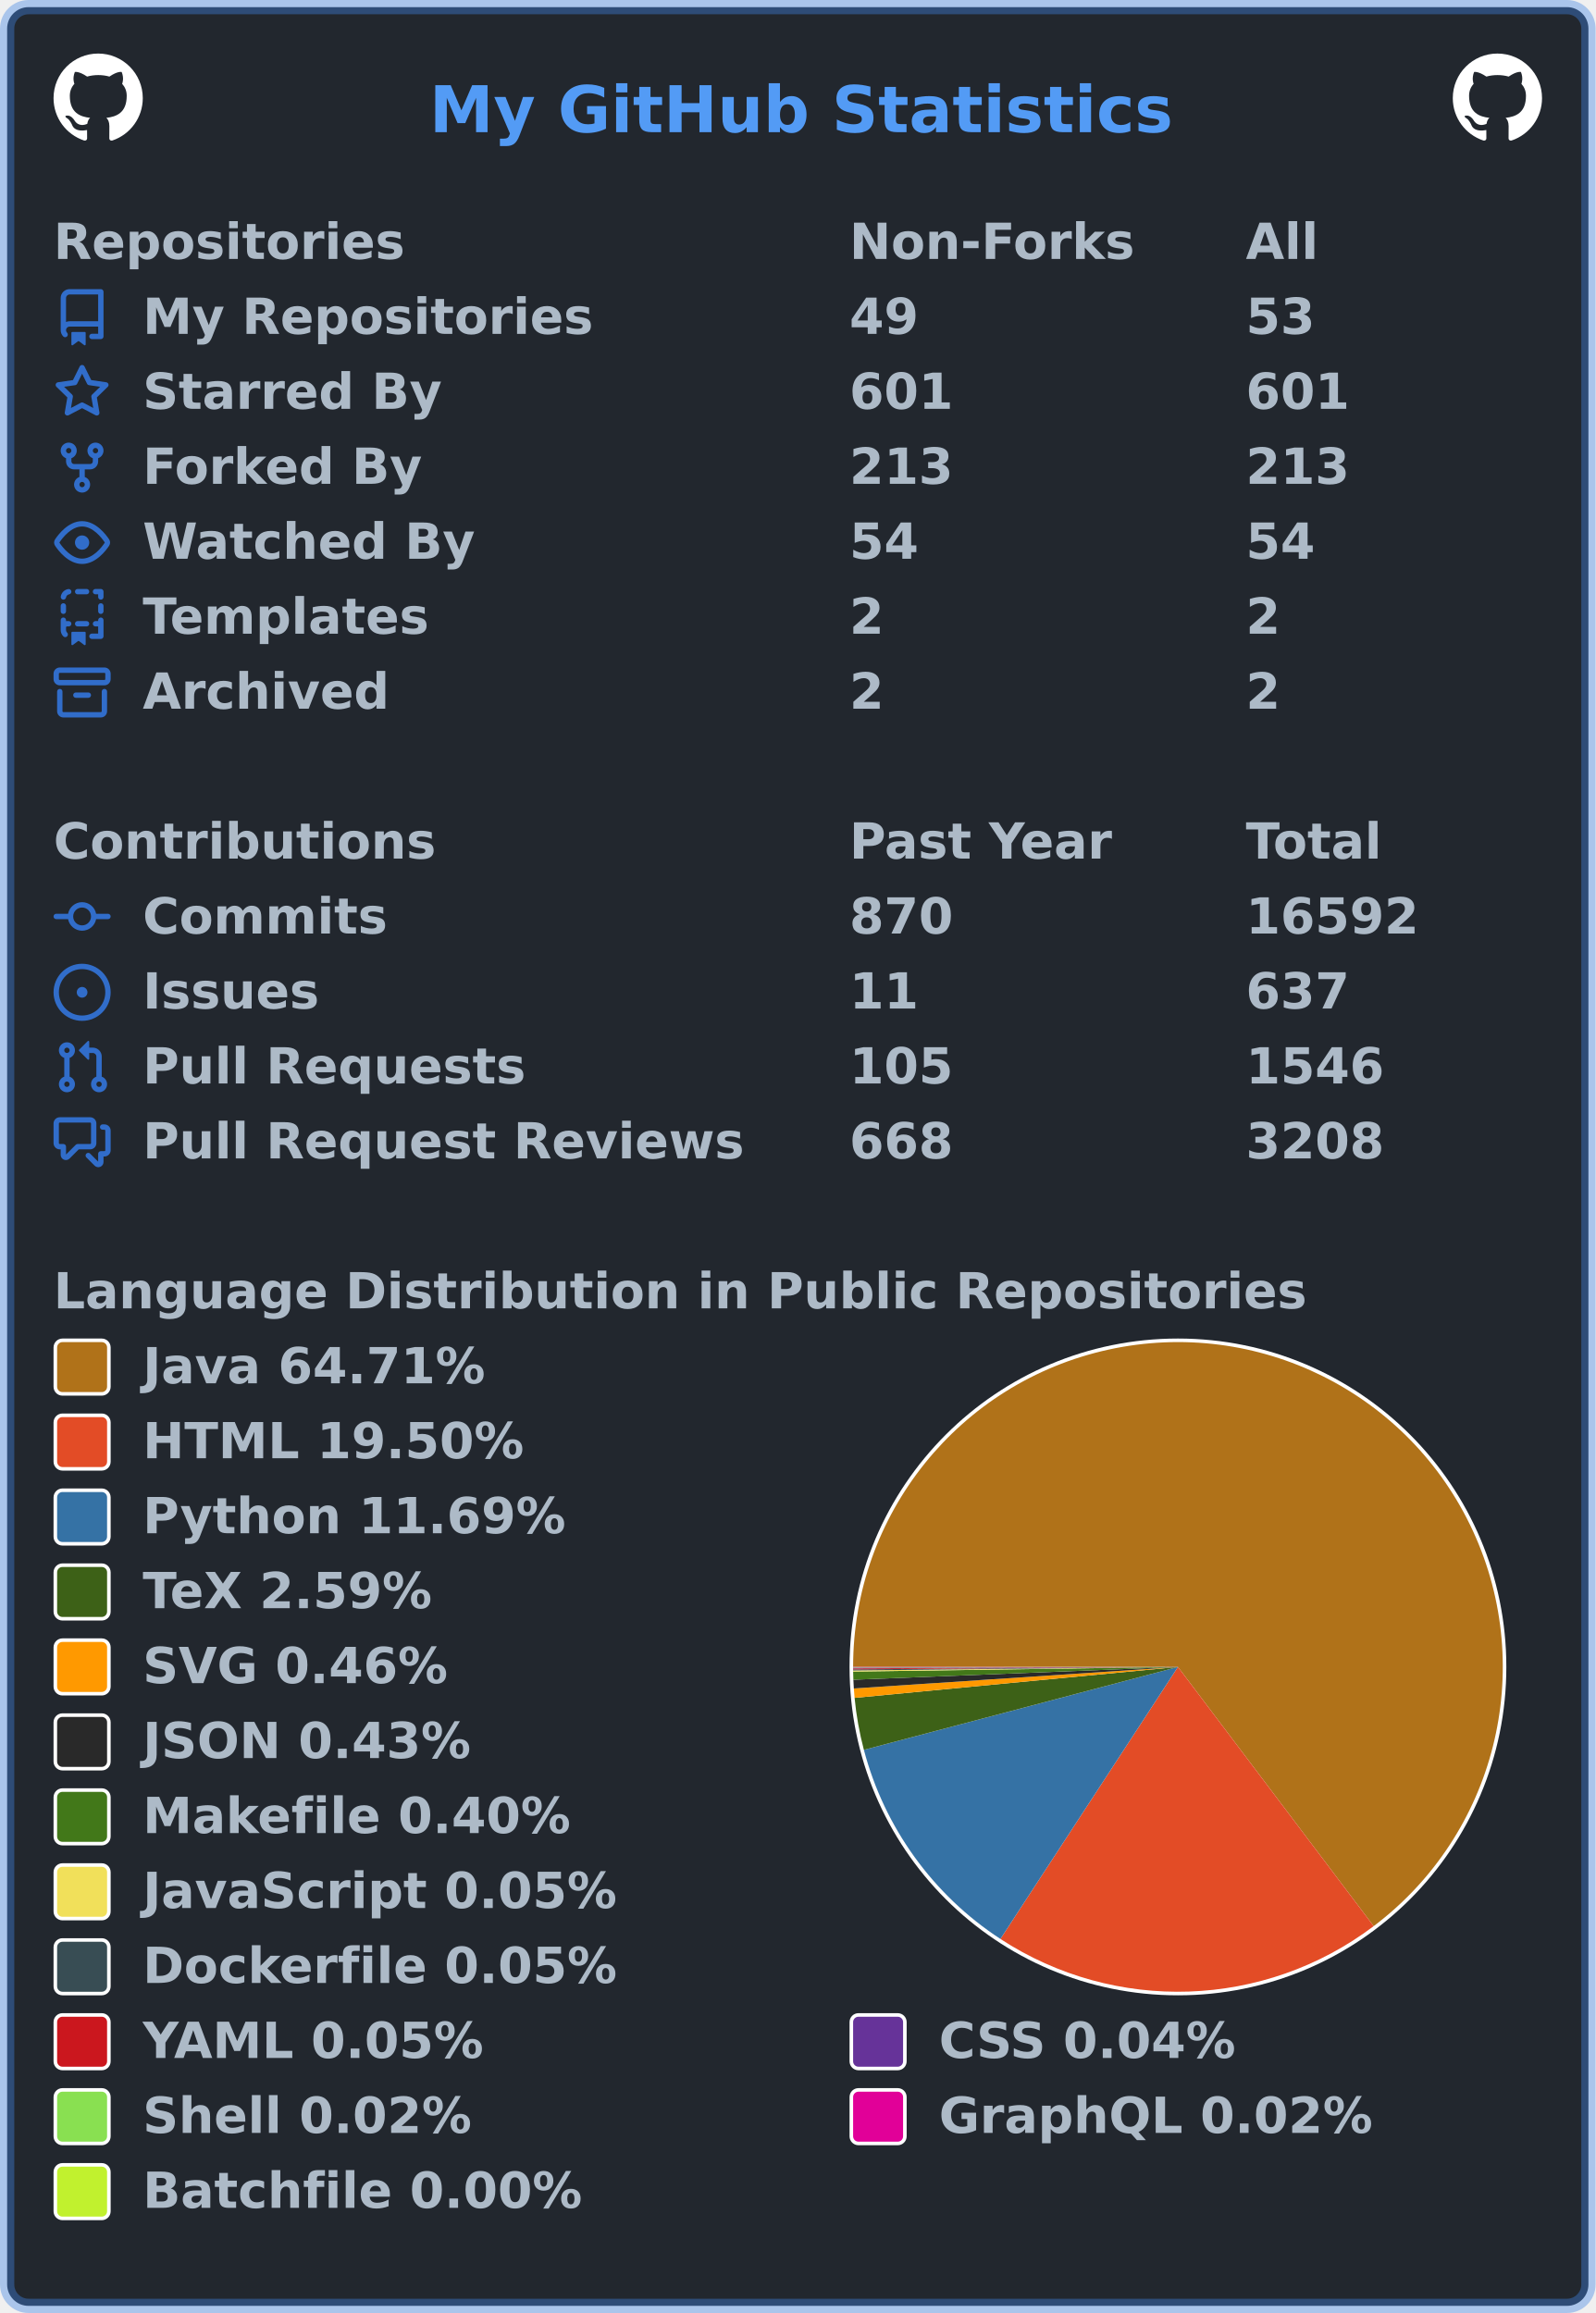
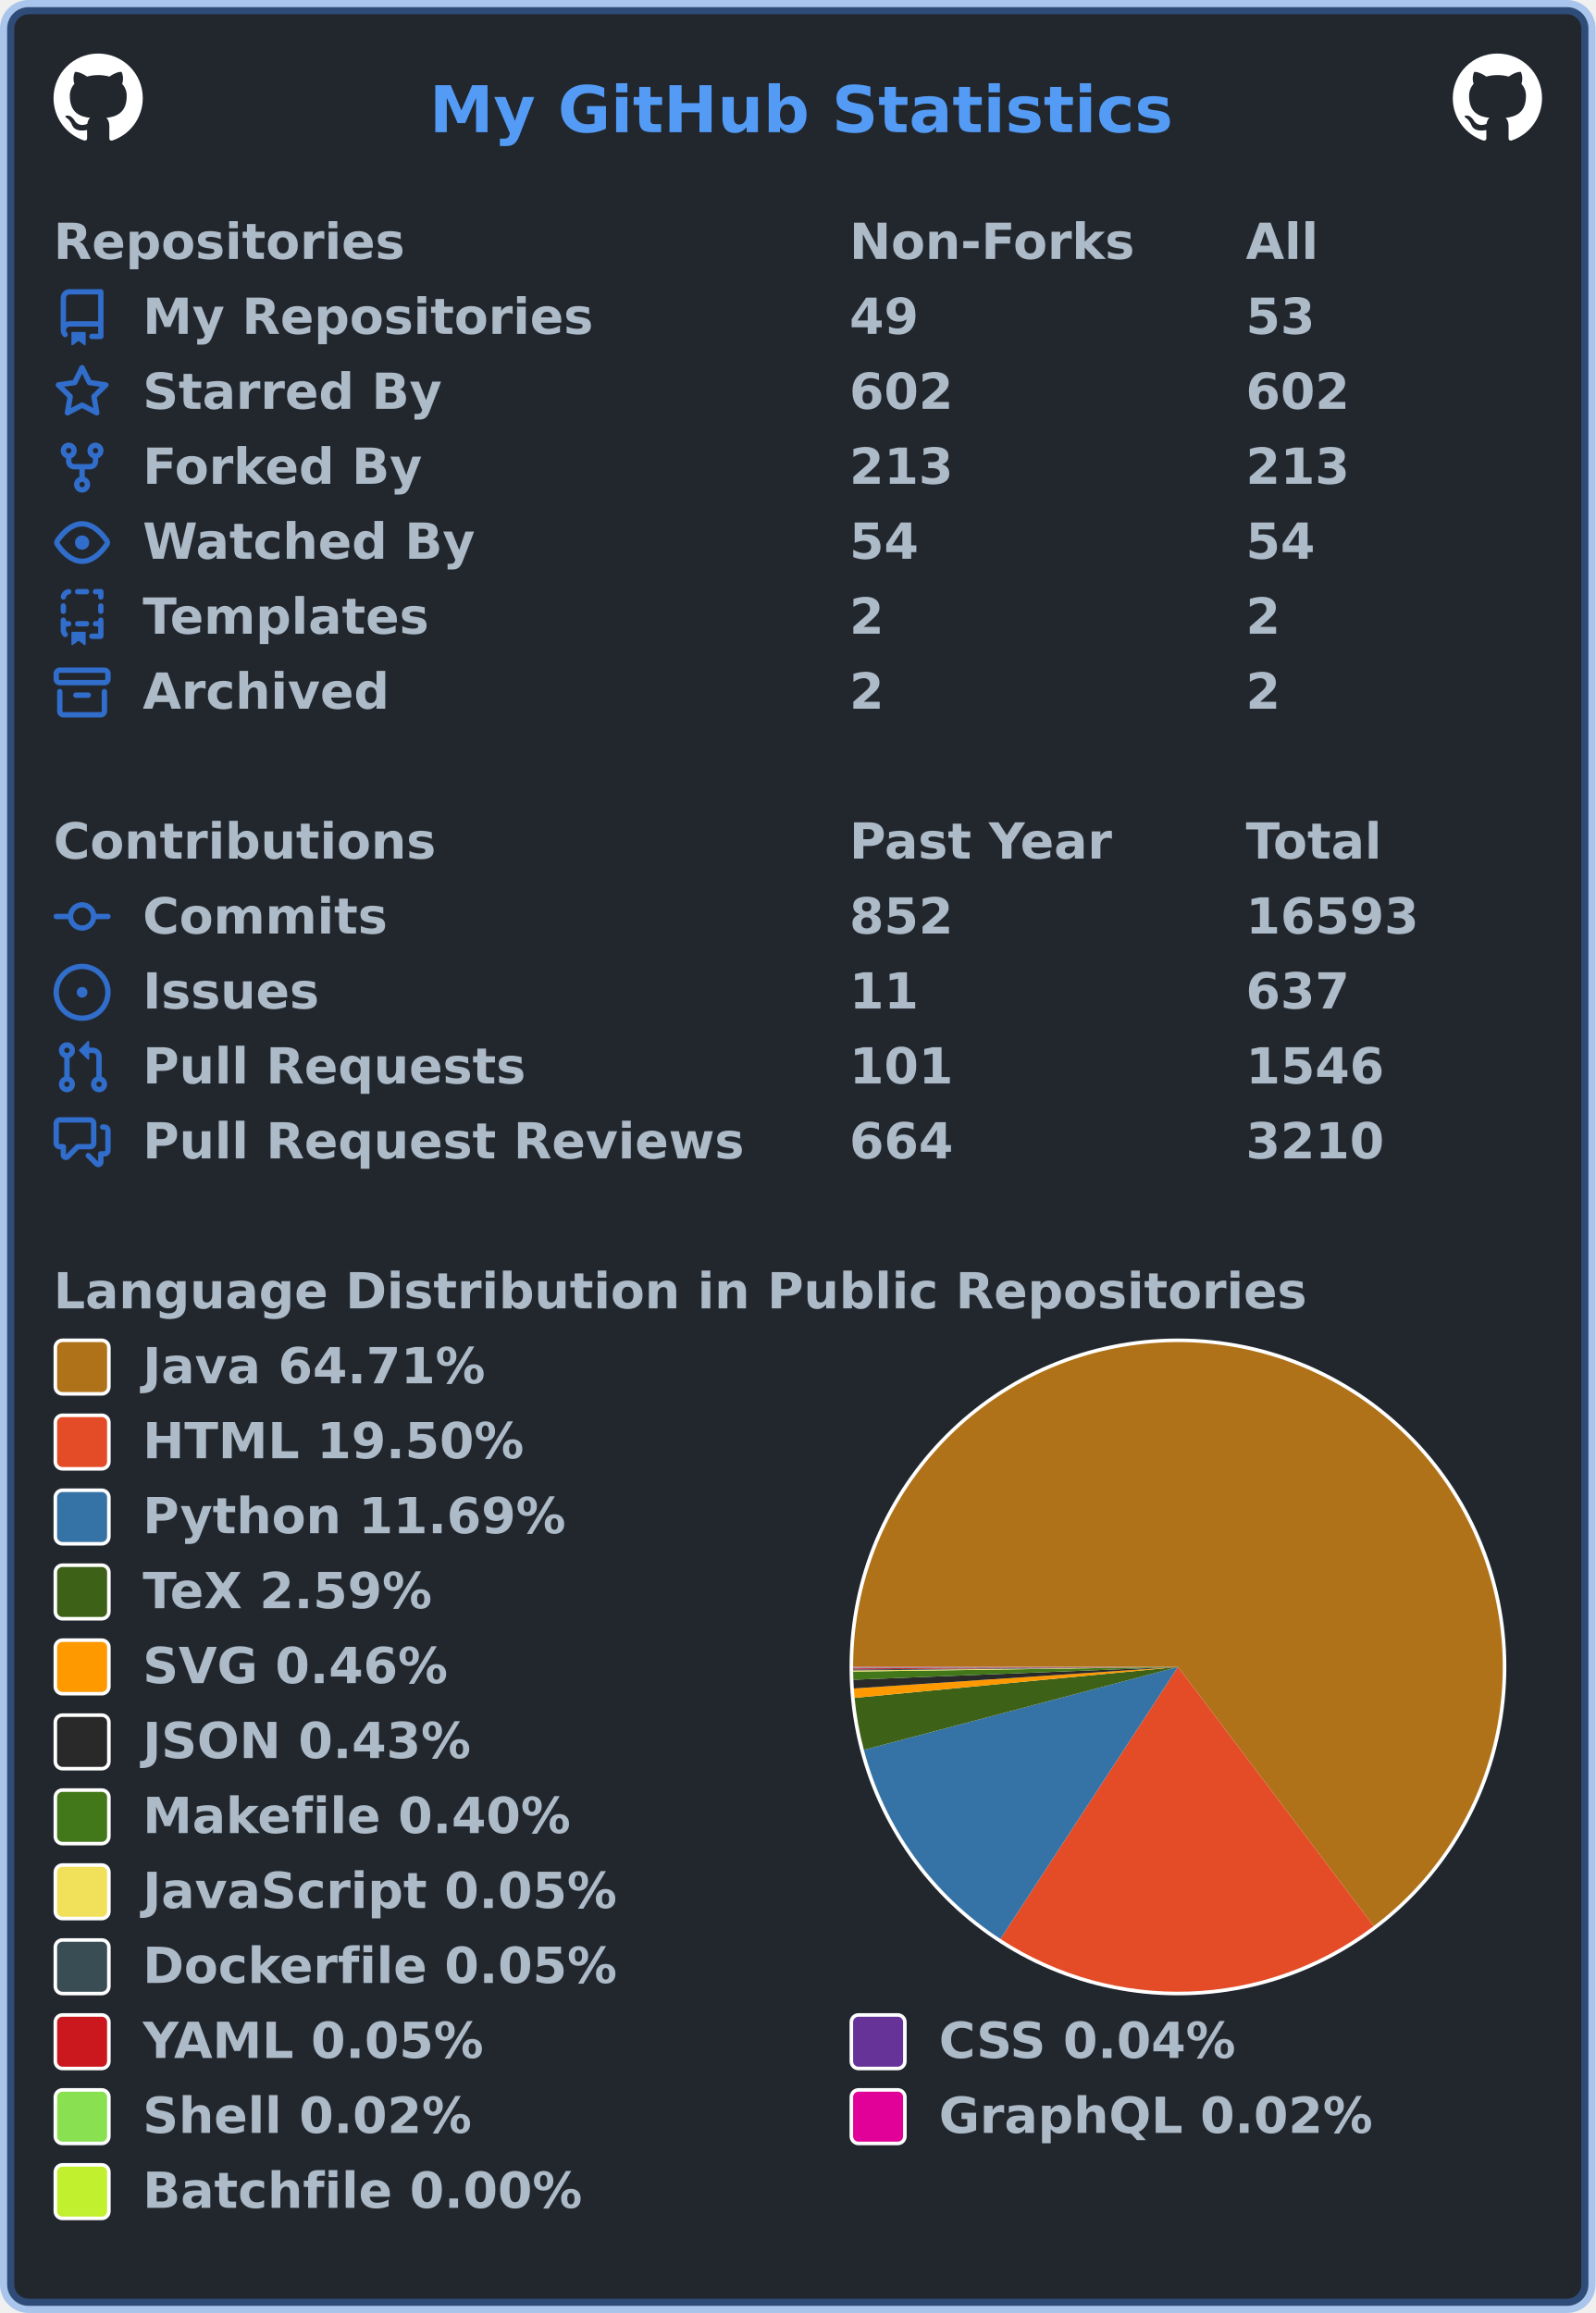
<svg xmlns="http://www.w3.org/2000/svg" width="447" height="648" viewBox="0 0 447 648" lang="en" xml:lang="en">
  <rect x="2" y="2" stroke-width="4" rx="6" width="443" height="644" stroke="rgba(65,132,228,0.4)" fill="#22272e" />
  <g font-weight="600" font-size="110pt" font-family="Verdana,Geneva,DejaVu Sans,sans-serif" text-rendering="geometricPrecision">
    <text x="978" y="301" lengthAdjust="spacingAndGlyphs" textLength="1671" transform="scale(0.123)" fill="#539bf5">My GitHub Statistics</text>
    <svg x="15" y="15" width="25" height="25" viewBox="0 0 16 16">
      <path fill="#ffffff" fill-rule="evenodd" d="M8 0C3.58 0 0 3.58 0 8c0 3.54 2.29 6.53 5.47 7.59.4.07.55-.17.55-.38 0-.19-.01-.82-.01-1.49-2.01.37-2.53-.49-2.69-.94-.09-.23-.48-.94-.82-1.13-.28-.15-.68-.52-.01-.53.63-.01 1.08.58 1.23.82.72 1.21 1.87.87 2.33.66.07-.52.28-.87.51-1.07-1.78-.2-3.64-.89-3.64-3.95 0-.87.31-1.59.82-2.15-.08-.2-.36-1.02.08-2.12 0 0 .67-.21 2.2.82.64-.18 1.32-.27 2-.27.68 0 1.36.09 2 .27 1.53-1.04 2.2-.82 2.2-.82.44 1.1.16 1.92.08 2.12.51.56.82 1.27.82 2.15 0 3.07-1.87 3.75-3.65 3.95.29.25.54.73.54 1.48 0 1.07-.01 1.93-.01 2.2 0 .21.15.46.55.38A8.013 8.013 0 0016 8c0-4.42-3.58-8-8-8z" />
    </svg>
    <svg x="407" y="15" width="25" height="25" viewBox="0 0 16 16">
      <path fill="#ffffff" fill-rule="evenodd" d="M8 0C3.58 0 0 3.58 0 8c0 3.54 2.29 6.53 5.47 7.59.4.07.55-.17.55-.38 0-.19-.01-.82-.01-1.49-2.01.37-2.53-.49-2.69-.94-.09-.23-.48-.94-.82-1.13-.28-.15-.68-.52-.01-.53.63-.01 1.08.58 1.23.82.72 1.21 1.87.87 2.33.66.07-.52.28-.87.51-1.07-1.78-.2-3.64-.89-3.64-3.95 0-.87.31-1.59.82-2.15-.08-.2-.36-1.02.08-2.12 0 0 .67-.21 2.2.82.64-.18 1.32-.27 2-.27.68 0 1.36.09 2 .27 1.53-1.04 2.2-.82 2.2-.82.44 1.1.16 1.92.08 2.12.51.56.82 1.27.82 2.15 0 3.07-1.87 3.75-3.65 3.95.29.25.54.73.54 1.48 0 1.07-.01 1.93-.01 2.2 0 .21.15.46.55.38A8.013 8.013 0 0016 8c0-4.42-3.58-8-8-8z" />
    </svg>
    <g transform="translate(0, 60)" fill="#adbac7">
      <g transform="translate(15, 0)">
        <g transform="scale(0.095)">
          <text x="0" y="132" textLength="1020" lengthAdjust="spacingAndGlyphs">Repositories</text>
          <text x="2347" y="132" textLength="832" lengthAdjust="spacingAndGlyphs">Non-Forks</text>
          <text x="3516" y="132" textLength="206" lengthAdjust="spacingAndGlyphs">All</text>
        </g>
      </g>
      <g transform="translate(15, 21)">
        <path fill="#316dca" fill-rule="evenodd" d="M2 2.5A2.5 2.5 0 014.5 0h8.75a.75.75 0 01.75.75v12.5a.75.75 0 01-.75.75h-2.5a.75.75 0 110-1.5h1.75v-2h-8a1 1 0 00-.714 1.7.75.75 0 01-1.072 1.05A2.495 2.495 0 012 11.5v-9zm10.5-1V9h-8c-.356 0-.694.074-1 .208V2.5a1 1 0 011-1h8zM5 12.25v3.25a.25.25 0 00.4.2l1.45-1.087a.25.25 0 01.3 0L8.6 15.7a.25.25 0 00.4-.2v-3.25a.25.25 0 00-.25-.25h-3.5a.25.25 0 00-.25.25z" />
        <g transform="scale(0.095)">
          <text lengthAdjust="spacingAndGlyphs" textLength="1312" x="263" y="132">My Repositories</text>
          <text lengthAdjust="spacingAndGlyphs" textLength="210" x="2347" y="132">49</text>
          <text lengthAdjust="spacingAndGlyphs" textLength="210" x="3516" y="132">53</text>
        </g>
      </g>
      <g transform="translate(15, 42)">
        <path fill="#316dca" fill-rule="evenodd" d="M8 .25a.75.75 0 01.673.418l1.882 3.815 4.21.612a.75.75 0 01.416 1.279l-3.046 2.97.719 4.192a.75.75 0 01-1.088.791L8 12.347l-3.766 1.98a.75.75 0 01-1.088-.79l.72-4.194L.818 6.374a.75.75 0 01.416-1.28l4.21-.611L7.327.668A.75.75 0 018 .25zm0 2.445L6.615 5.5a.75.75 0 01-.564.41l-3.097.45 2.24 2.184a.75.75 0 01.216.664l-.528 3.084 2.769-1.456a.75.75 0 01.698 0l2.77 1.456-.53-3.084a.75.75 0 01.216-.664l2.24-2.183-3.096-.45a.75.75 0 01-.564-.41L8 2.694v.001z" />
        <g transform="scale(0.095)">
          <text lengthAdjust="spacingAndGlyphs" textLength="874" x="263" y="132">Starred By</text>
-           <text lengthAdjust="spacingAndGlyphs" textLength="315" x="2347" y="132">601</text>
-           <text lengthAdjust="spacingAndGlyphs" textLength="315" x="3516" y="132">601</text>
+           <text lengthAdjust="spacingAndGlyphs" textLength="315" x="2347" y="132">602</text>
+           <text lengthAdjust="spacingAndGlyphs" textLength="315" x="3516" y="132">602</text>
        </g>
      </g>
      <g transform="translate(15, 63)">
        <path fill="#316dca" fill-rule="evenodd" d="M5 3.25a.75.75 0 11-1.5 0 .75.75 0 011.5 0zm0 2.122a2.25 2.25 0 10-1.5 0v.878A2.25 2.25 0 005.75 8.5h1.5v2.128a2.251 2.251 0 101.5 0V8.5h1.5a2.25 2.25 0 002.25-2.25v-.878a2.25 2.25 0 10-1.5 0v.878a.75.75 0 01-.75.75h-4.5A.75.75 0 015 6.25v-.878zm3.75 7.378a.75.75 0 11-1.5 0 .75.75 0 011.5 0zm3-8.75a.75.75 0 100-1.5.75.75 0 000 1.5z" />
        <g transform="scale(0.095)">
          <text lengthAdjust="spacingAndGlyphs" textLength="828" x="263" y="132">Forked By</text>
          <text lengthAdjust="spacingAndGlyphs" textLength="315" x="2347" y="132">213</text>
          <text lengthAdjust="spacingAndGlyphs" textLength="315" x="3516" y="132">213</text>
        </g>
      </g>
      <g transform="translate(15, 84)">
        <path fill="#316dca" fill-rule="evenodd" d="M1.679 7.932c.412-.621 1.242-1.75 2.366-2.717C5.175 4.242 6.527 3.5 8 3.5c1.473 0 2.824.742 3.955 1.715 1.124.967 1.954 2.096 2.366 2.717a.119.119 0 010 .136c-.412.621-1.242 1.75-2.366 2.717C10.825 11.758 9.473 12.5 8 12.5c-1.473 0-2.824-.742-3.955-1.715C2.92 9.818 2.09 8.69 1.679 8.068a.119.119 0 010-.136zM8 2c-1.981 0-3.67.992-4.933 2.078C1.797 5.169.88 6.423.43 7.1a1.619 1.619 0 000 1.798c.45.678 1.367 1.932 2.637 3.024C4.329 13.008 6.019 14 8 14c1.981 0 3.67-.992 4.933-2.078 1.27-1.091 2.187-2.345 2.637-3.023a1.619 1.619 0 000-1.798c-.45-.678-1.367-1.932-2.637-3.023C11.671 2.992 9.981 2 8 2zm0 8a2 2 0 100-4 2 2 0 000 4z" />
        <g transform="scale(0.095)">
          <text lengthAdjust="spacingAndGlyphs" textLength="993" x="263" y="132">Watched By</text>
          <text lengthAdjust="spacingAndGlyphs" textLength="210" x="2347" y="132">54</text>
          <text lengthAdjust="spacingAndGlyphs" textLength="210" x="3516" y="132">54</text>
        </g>
      </g>
      <g transform="translate(15, 105)">
        <path fill="#316dca" fill-rule="evenodd" d="M6 .75A.75.75 0 016.75 0h2.5a.75.75 0 010 1.5h-2.5A.75.75 0 016 .75zm5 0a.75.75 0 01.75-.75h1.5a.75.75 0 01.75.75v1.5a.75.75 0 01-1.5 0V1.5h-.75A.75.75 0 0111 .75zM4.992.662a.75.75 0 01-.636.848c-.436.063-.783.41-.846.846a.75.75 0 01-1.485-.212A2.501 2.501 0 014.144.025a.75.75 0 01.848.637zM2.75 4a.75.75 0 01.75.75v1.5a.75.75 0 01-1.5 0v-1.5A.75.75 0 012.75 4zm10.5 0a.75.75 0 01.75.75v1.5a.75.75 0 01-1.5 0v-1.5a.75.75 0 01.75-.75zM2.75 8a.75.75 0 01.75.75v.268A1.72 1.72 0 013.75 9h.5a.75.75 0 010 1.5h-.5a.25.25 0 00-.25.25v.75c0 .28.114.532.3.714a.75.75 0 01-1.05 1.072A2.495 2.495 0 012 11.5V8.75A.75.75 0 012.75 8zm10.5 0a.75.75 0 01.75.75v4.5a.75.75 0 01-.75.75h-2.5a.75.75 0 010-1.5h1.75v-2h-.75a.75.75 0 010-1.5h.75v-.25a.75.75 0 01.75-.75zM6 9.75A.75.75 0 016.75 9h2.5a.75.75 0 010 1.5h-2.5A.75.75 0 016 9.75zm-1 2.5v3.25a.25.25 0 00.4.2l1.45-1.087a.25.25 0 01.3 0L8.6 15.7a.25.25 0 00.4-.2v-3.25a.25.25 0 00-.25-.25h-3.5a.25.25 0 00-.25.25z" />
        <g transform="scale(0.095)">
          <text lengthAdjust="spacingAndGlyphs" textLength="868" x="263" y="132">Templates</text>
          <text lengthAdjust="spacingAndGlyphs" textLength="105" x="2347" y="132">2</text>
          <text lengthAdjust="spacingAndGlyphs" textLength="105" x="3516" y="132">2</text>
        </g>
      </g>
      <g transform="translate(15, 126)">
        <path fill="#316dca" fill-rule="evenodd" d="M1.75 2.5a.25.25 0 00-.25.25v1.5c0 .138.112.25.25.25h12.5a.25.25 0 00.25-.25v-1.5a.25.25 0 00-.25-.25H1.75zM0 2.75C0 1.784.784 1 1.75 1h12.5c.966 0 1.75.784 1.75 1.75v1.5A1.75 1.75 0 0114.25 6H1.75A1.75 1.75 0 010 4.25v-1.5zM1.75 7a.75.75 0 01.75.75v5.5c0 .138.112.25.25.25h10.5a.25.25 0 00.25-.25v-5.5a.75.75 0 111.5 0v5.5A1.75 1.75 0 0113.25 15H2.75A1.75 1.75 0 011 13.25v-5.5A.75.75 0 011.75 7zm4.5 1a.75.75 0 000 1.5h3.5a.75.75 0 100-1.5h-3.5z" />
        <g transform="scale(0.095)">
          <text lengthAdjust="spacingAndGlyphs" textLength="726" x="263" y="132">Archived</text>
          <text lengthAdjust="spacingAndGlyphs" textLength="105" x="2347" y="132">2</text>
          <text lengthAdjust="spacingAndGlyphs" textLength="105" x="3516" y="132">2</text>
        </g>
      </g>
    </g>
    <g transform="translate(0, 228)" fill="#adbac7">
      <g transform="translate(15, 0)">
        <g transform="scale(0.095)">
          <text x="0" y="132" textLength="1112" lengthAdjust="spacingAndGlyphs">Contributions</text>
          <text x="2347" y="132" textLength="774" lengthAdjust="spacingAndGlyphs">Past Year</text>
          <text x="3516" y="132" textLength="414" lengthAdjust="spacingAndGlyphs">Total</text>
        </g>
      </g>
      <g transform="translate(15, 21)">
        <path fill="#316dca" fill-rule="evenodd" d="M10.5 7.75a2.5 2.5 0 11-5 0 2.5 2.5 0 015 0zm1.43.75a4.002 4.002 0 01-7.86 0H.75a.75.75 0 110-1.5h3.32a4.001 4.001 0 017.86 0h3.32a.75.75 0 110 1.5h-3.32z" />
        <g transform="scale(0.095)">
          <text lengthAdjust="spacingAndGlyphs" textLength="734" x="263" y="132">Commits</text>
-           <text lengthAdjust="spacingAndGlyphs" textLength="315" x="2347" y="132">870</text>
-           <text lengthAdjust="spacingAndGlyphs" textLength="525" x="3516" y="132">16592</text>
+           <text lengthAdjust="spacingAndGlyphs" textLength="315" x="2347" y="132">852</text>
+           <text lengthAdjust="spacingAndGlyphs" textLength="525" x="3516" y="132">16593</text>
        </g>
      </g>
      <g transform="translate(15, 42)">
        <path fill="#316dca" d="M8 9.5a1.5 1.5 0 100-3 1.5 1.5 0 000 3z" />
        <path fill="#316dca" fill-rule="evenodd" d="M8 0a8 8 0 100 16A8 8 0 008 0zM1.5 8a6.5 6.5 0 1113 0 6.5 6.5 0 01-13 0z" />
        <g transform="scale(0.095)">
          <text lengthAdjust="spacingAndGlyphs" textLength="512" x="263" y="132">Issues</text>
          <text lengthAdjust="spacingAndGlyphs" textLength="210" x="2347" y="132">11</text>
          <text lengthAdjust="spacingAndGlyphs" textLength="315" x="3516" y="132">637</text>
        </g>
      </g>
      <g transform="translate(15, 63)">
        <path fill="#316dca" fill-rule="evenodd" d="M7.177 3.073L9.573.677A.25.25 0 0110 .854v4.792a.25.25 0 01-.427.177L7.177 3.427a.25.25 0 010-.354zM3.75 2.5a.75.75 0 100 1.5.75.75 0 000-1.5zm-2.25.75a2.25 2.25 0 113 2.122v5.256a2.251 2.251 0 11-1.5 0V5.372A2.25 2.25 0 011.5 3.25zM11 2.5h-1V4h1a1 1 0 011 1v5.628a2.251 2.251 0 101.5 0V5A2.5 2.5 0 0011 2.5zm1 10.25a.75.75 0 111.5 0 .75.75 0 01-1.5 0zM3.75 12a.75.75 0 100 1.5.75.75 0 000-1.5z" />
        <g transform="scale(0.095)">
          <text lengthAdjust="spacingAndGlyphs" textLength="1113" x="263" y="132">Pull Requests</text>
-           <text lengthAdjust="spacingAndGlyphs" textLength="315" x="2347" y="132">105</text>
+           <text lengthAdjust="spacingAndGlyphs" textLength="315" x="2347" y="132">101</text>
          <text lengthAdjust="spacingAndGlyphs" textLength="420" x="3516" y="132">1546</text>
        </g>
      </g>
      <g transform="translate(15, 84)">
        <path fill="#316dca" fill-rule="evenodd" d="M1.5 2.75a.25.25 0 01.25-.25h8.5a.25.25 0 01.25.25v5.5a.25.25 0 01-.25.25h-3.5a.75.75 0 00-.53.22L3.5 11.44V9.25a.75.75 0 00-.75-.75h-1a.25.25 0 01-.25-.25v-5.5zM1.75 1A1.75 1.75 0 000 2.75v5.5C0 9.216.784 10 1.75 10H2v1.543a1.457 1.457 0 002.487 1.03L7.061 10h3.189A1.75 1.75 0 0012 8.25v-5.5A1.75 1.75 0 0010.25 1h-8.5zM14.5 4.75a.25.25 0 00-.25-.25h-.5a.75.75 0 110-1.5h.5c.966 0 1.75.784 1.75 1.75v5.5A1.75 1.75 0 0114.25 12H14v1.543a1.457 1.457 0 01-2.487 1.03L9.22 12.28a.75.75 0 111.06-1.06l2.22 2.22v-2.19a.75.75 0 01.75-.75h1a.25.25 0 00.25-.25v-5.5z" />
        <g transform="scale(0.095)">
          <text lengthAdjust="spacingAndGlyphs" textLength="1762" x="263" y="132">Pull Request Reviews</text>
-           <text lengthAdjust="spacingAndGlyphs" textLength="315" x="2347" y="132">668</text>
-           <text lengthAdjust="spacingAndGlyphs" textLength="420" x="3516" y="132">3208</text>
+           <text lengthAdjust="spacingAndGlyphs" textLength="315" x="2347" y="132">664</text>
+           <text lengthAdjust="spacingAndGlyphs" textLength="420" x="3516" y="132">3210</text>
        </g>
      </g>
    </g>
    <g transform="translate(0, 354)" fill="#adbac7">
      <g transform="translate(15, 0)">
        <g transform="scale(0.095)">
          <text x="0" y="132" textLength="3652" lengthAdjust="spacingAndGlyphs">Language Distribution in Public Repositories</text>
        </g>
      </g>
      <g transform="translate(238, 21)">
        <circle cx="92" cy="92" r="92" fill="#ffffff" />
      </g>
      <g transform="translate(239, 22)">
        <g>
          <path fill-rule="evenodd" fill="#b07219" d="M 0.0,91 A 91 91 0 1 1 145.839 163.62 L 91,91 Z" />
          <path fill-rule="evenodd" fill="#e34c26" d="M 145.839,163.62 A 91 91 0 0 1 41.26 167.203 L 91,91 Z" />
          <path fill-rule="evenodd" fill="#3572A5" d="M 41.26,167.203 A 91 91 0 0 1 3.016 114.233 L 91,91 Z" />
          <path fill-rule="evenodd" fill="#3D6117" d="M 3.016,114.233 A 91 91 0 0 1 0.414 99.67 L 91,91 Z" />
          <path fill-rule="evenodd" fill="#ff9900" d="M 0.414,99.67 A 91 91 0 0 1 0.201 97.039 L 91,91 Z" />
          <path fill-rule="evenodd" fill="#292929" d="M 0.201,97.039 A 91 91 0 0 1 0.071 94.585 L 91,91 Z" />
          <path fill-rule="evenodd" fill="#427819" d="M 0.071,94.585 A 91 91 0 0 1 0.009 92.305 L 91,91 Z" />
          <path fill-rule="evenodd" fill="#f1e05a" d="M 0.009,92.305 A 91 91 0 0 1 0.005 91.993 L 91,91 Z" />
          <path fill-rule="evenodd" fill="#384d54" d="M 0.005,91.993 A 91 91 0 0 1 0.003 91.69 L 91,91 Z" />
          <path fill-rule="evenodd" fill="#cb171e" d="M 0.003,91.69 A 91 91 0 0 1 0.001 91.411 L 91,91 Z" />
          <path fill-rule="evenodd" fill="#663399" d="M 0.001,91.411 A 91 91 0 0 1 0 91.195 L 91,91 Z" />
          <path fill-rule="evenodd" fill="#89e051" d="M 0,91.195 A 91 91 0 0 1 5.291554870723303e-05 91.098 L 91,91 Z" />
          <path fill-rule="evenodd" fill="#e10098" d="M 5.291554870723303e-05,91.098 A 91 91 0 0 1 1.3802505804960674e-07 91.005 L 91,91 Z" />
          <path fill-rule="evenodd" fill="#C1F12E" d="M 1.3802505804960674e-07,91.005 A 91 91 0 0 1 0.0 91 L 91,91 Z" />
          <animateTransform attributeName="transform" attributeType="XML" type="rotate" from="0 91 91" to="360 91 91" dur="10s" repeatCount="indefinite" />
        </g>
      </g>
      <g transform="translate(15, 21)">
        <rect x="0.5" y="0.5" rx="2" width="15" height="15" fill="#b07219" stroke-width="1" stroke="#ffffff" />
        <text transform="scale(0.095)" x="263" y="132" textLength="1038" lengthAdjust="spacingAndGlyphs">Java 64.71%</text>
      </g>
      <g transform="translate(15, 42)">
        <rect x="0.5" y="0.5" rx="2" width="15" height="15" fill="#e34c26" stroke-width="1" stroke="#ffffff" />
        <text transform="scale(0.095)" x="263" y="132" textLength="1142" lengthAdjust="spacingAndGlyphs">HTML 19.50%</text>
      </g>
      <g transform="translate(15, 63)">
        <rect x="0.5" y="0.5" rx="2" width="15" height="15" fill="#3572A5" stroke-width="1" stroke="#ffffff" />
        <text transform="scale(0.095)" x="263" y="132" textLength="1254" lengthAdjust="spacingAndGlyphs">Python 11.69%</text>
      </g>
      <g transform="translate(15, 84)">
        <rect x="0.5" y="0.5" rx="2" width="15" height="15" fill="#3D6117" stroke-width="1" stroke="#ffffff" />
        <text transform="scale(0.095)" x="263" y="132" textLength="894" lengthAdjust="spacingAndGlyphs">TeX 2.59%</text>
      </g>
      <g transform="translate(15, 105)">
        <rect x="0.5" y="0.5" rx="2" width="15" height="15" fill="#ff9900" stroke-width="1" stroke="#ffffff" />
        <text transform="scale(0.095)" x="263" y="132" textLength="922" lengthAdjust="spacingAndGlyphs">SVG 0.46%</text>
      </g>
      <g transform="translate(15, 126)">
        <rect x="0.5" y="0.5" rx="2" width="15" height="15" fill="#292929" stroke-width="1" stroke="#ffffff" />
        <text transform="scale(0.095)" x="263" y="132" textLength="993" lengthAdjust="spacingAndGlyphs">JSON 0.43%</text>
      </g>
      <g transform="translate(15, 147)">
        <rect x="0.5" y="0.5" rx="2" width="15" height="15" fill="#427819" stroke-width="1" stroke="#ffffff" />
        <text transform="scale(0.095)" x="263" y="132" textLength="1272" lengthAdjust="spacingAndGlyphs">Makefile 0.40%</text>
      </g>
      <g transform="translate(15, 168)">
        <rect x="0.5" y="0.5" rx="2" width="15" height="15" fill="#f1e05a" stroke-width="1" stroke="#ffffff" />
        <text transform="scale(0.095)" x="263" y="132" textLength="1412" lengthAdjust="spacingAndGlyphs">JavaScript 0.05%</text>
      </g>
      <g transform="translate(15, 189)">
        <rect x="0.5" y="0.5" rx="2" width="15" height="15" fill="#384d54" stroke-width="1" stroke="#ffffff" />
        <text transform="scale(0.095)" x="263" y="132" textLength="1414" lengthAdjust="spacingAndGlyphs">Dockerfile 0.05%</text>
      </g>
      <g transform="translate(15, 210)">
        <rect x="0.5" y="0.5" rx="2" width="15" height="15" fill="#cb171e" stroke-width="1" stroke="#ffffff" />
        <text transform="scale(0.095)" x="263" y="132" textLength="1026" lengthAdjust="spacingAndGlyphs">YAML 0.05%</text>
        <rect x="223.5" y="0.5" rx="2" width="15" height="15" fill="#663399" stroke-width="1" stroke="#ffffff" />
        <text transform="scale(0.095)" x="2611" y="132" textLength="903" lengthAdjust="spacingAndGlyphs">CSS 0.04%</text>
      </g>
      <g transform="translate(15, 231)">
        <rect x="0.5" y="0.5" rx="2" width="15" height="15" fill="#89e051" stroke-width="1" stroke="#ffffff" />
        <text transform="scale(0.095)" x="263" y="132" textLength="982" lengthAdjust="spacingAndGlyphs">Shell 0.02%</text>
        <rect x="223.5" y="0.5" rx="2" width="15" height="15" fill="#e10098" stroke-width="1" stroke="#ffffff" />
        <text transform="scale(0.095)" x="2611" y="132" textLength="1305" lengthAdjust="spacingAndGlyphs">GraphQL 0.02%</text>
      </g>
      <g transform="translate(15, 252)">
        <rect x="0.5" y="0.5" rx="2" width="15" height="15" fill="#C1F12E" stroke-width="1" stroke="#ffffff" />
        <text transform="scale(0.095)" x="263" y="132" textLength="1304" lengthAdjust="spacingAndGlyphs">Batchfile 0.00%</text>
      </g>
    </g>
  </g>
</svg>
